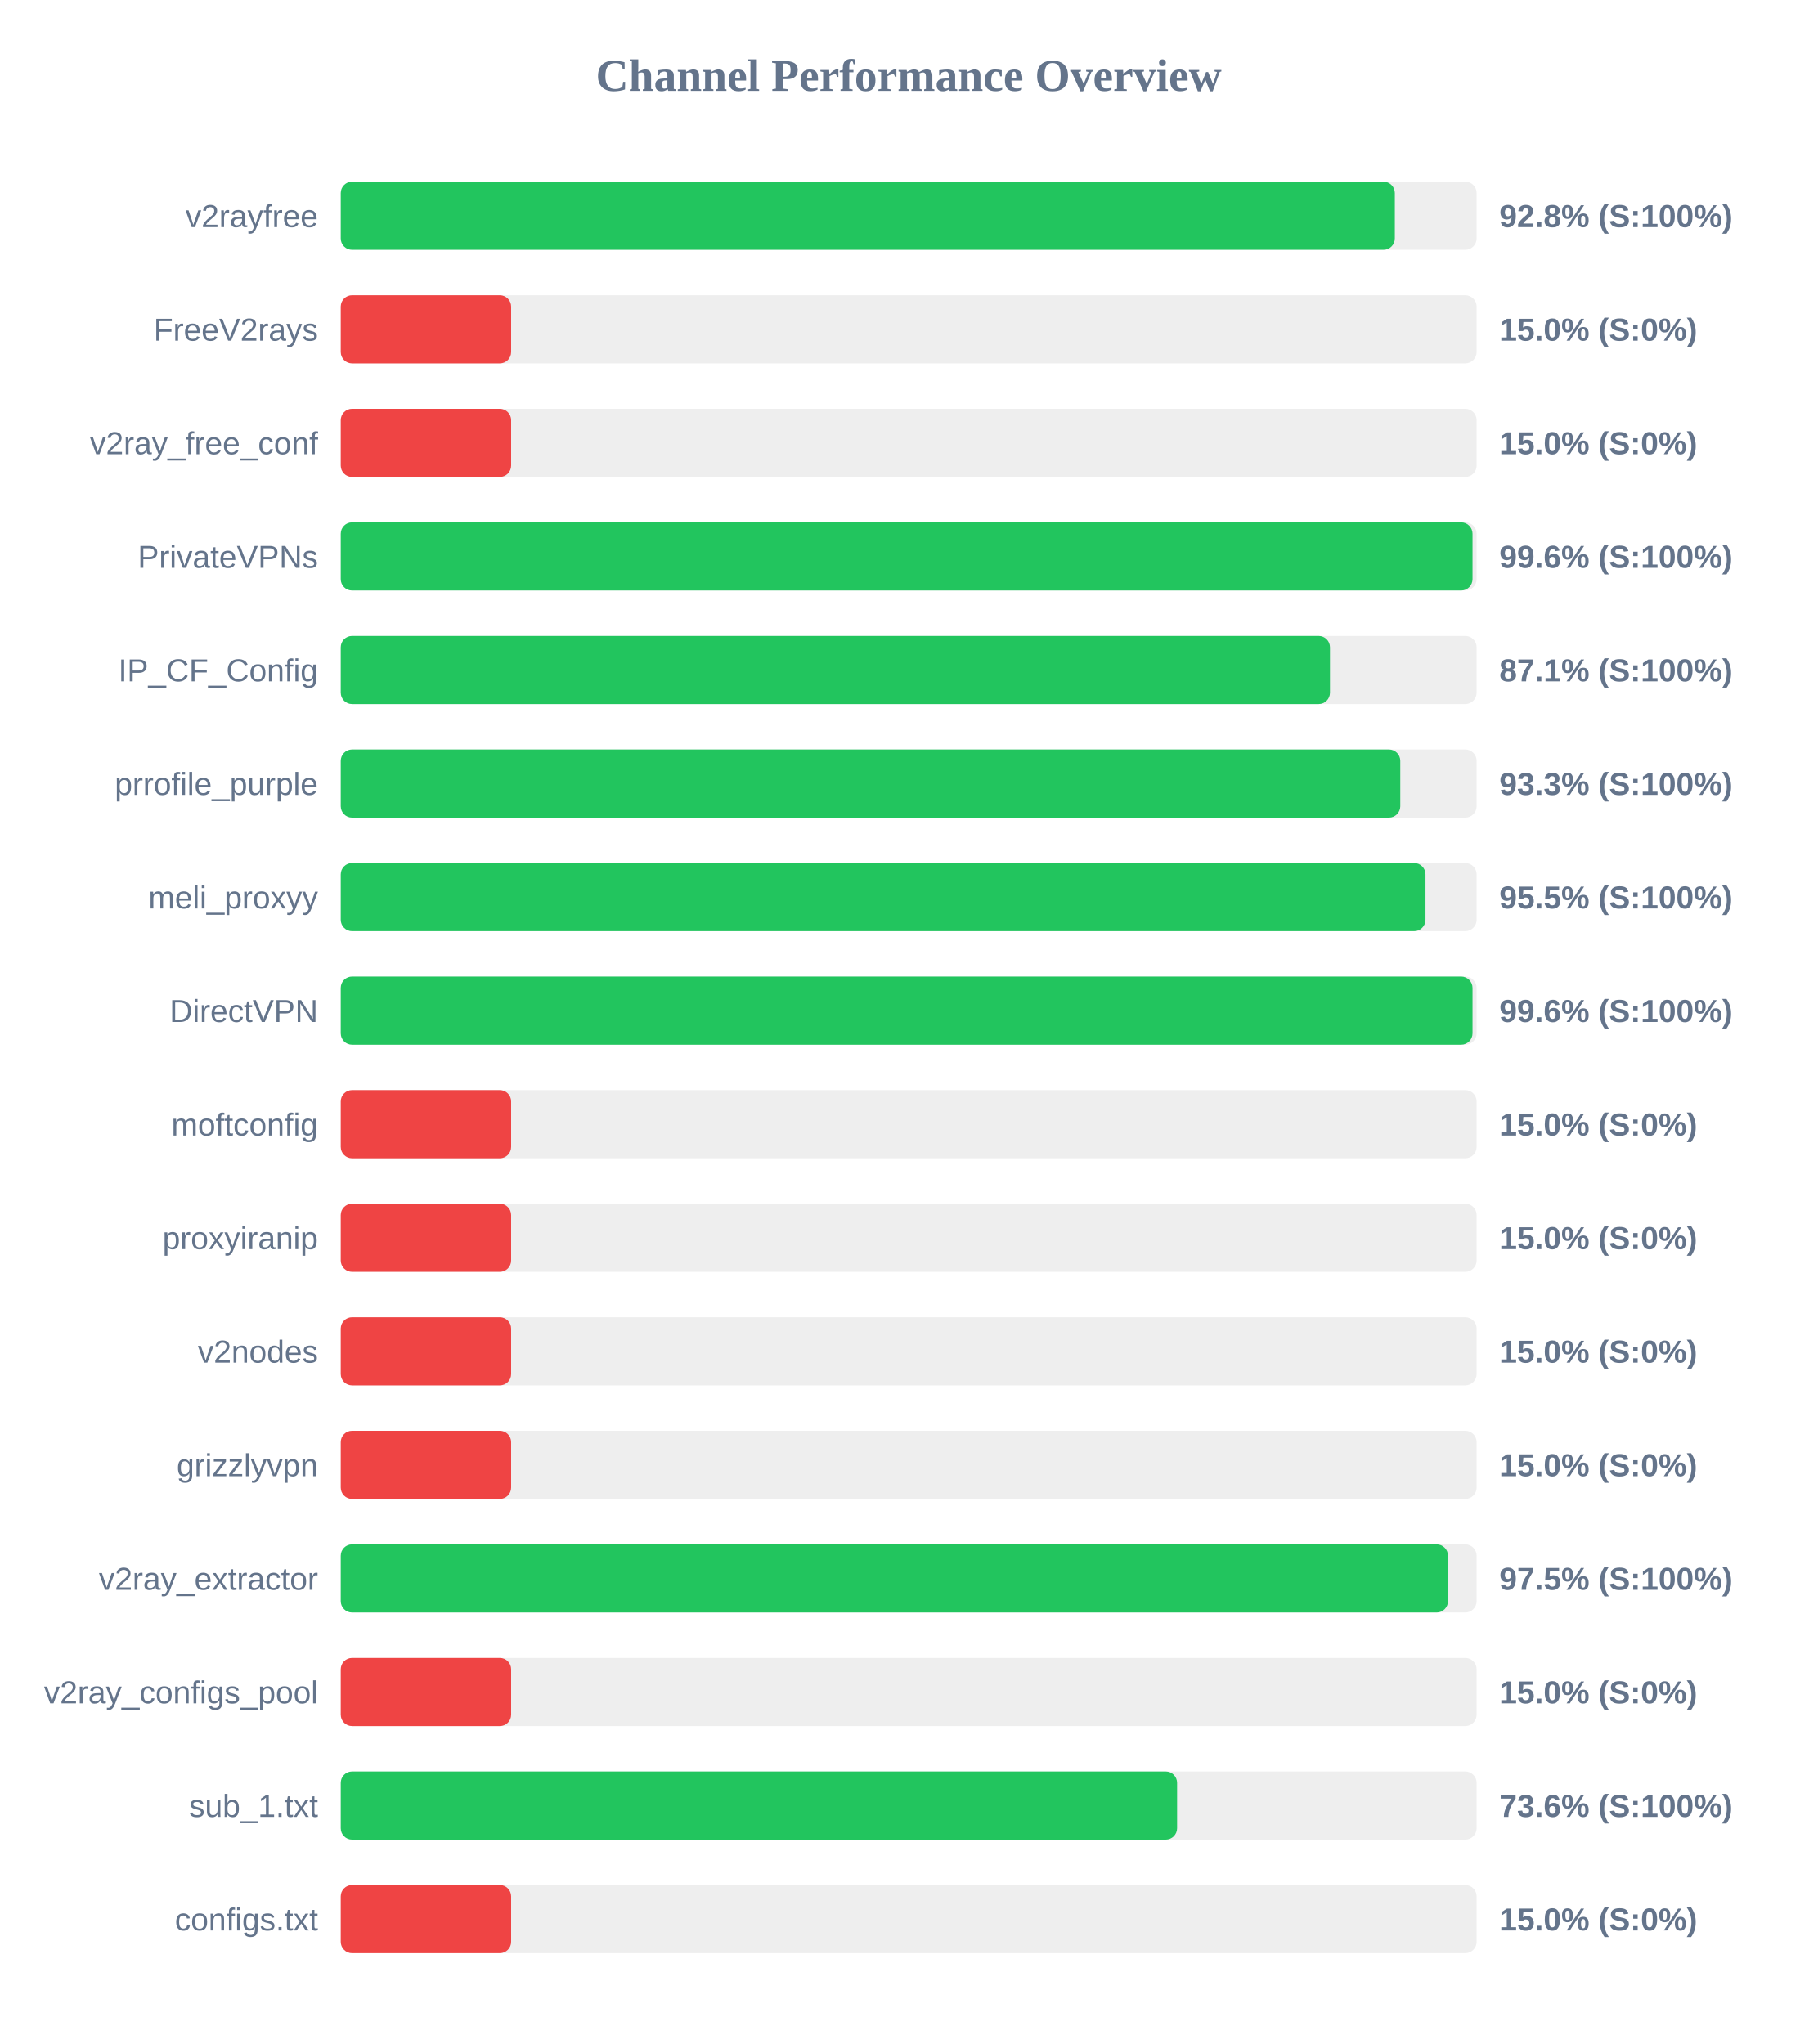
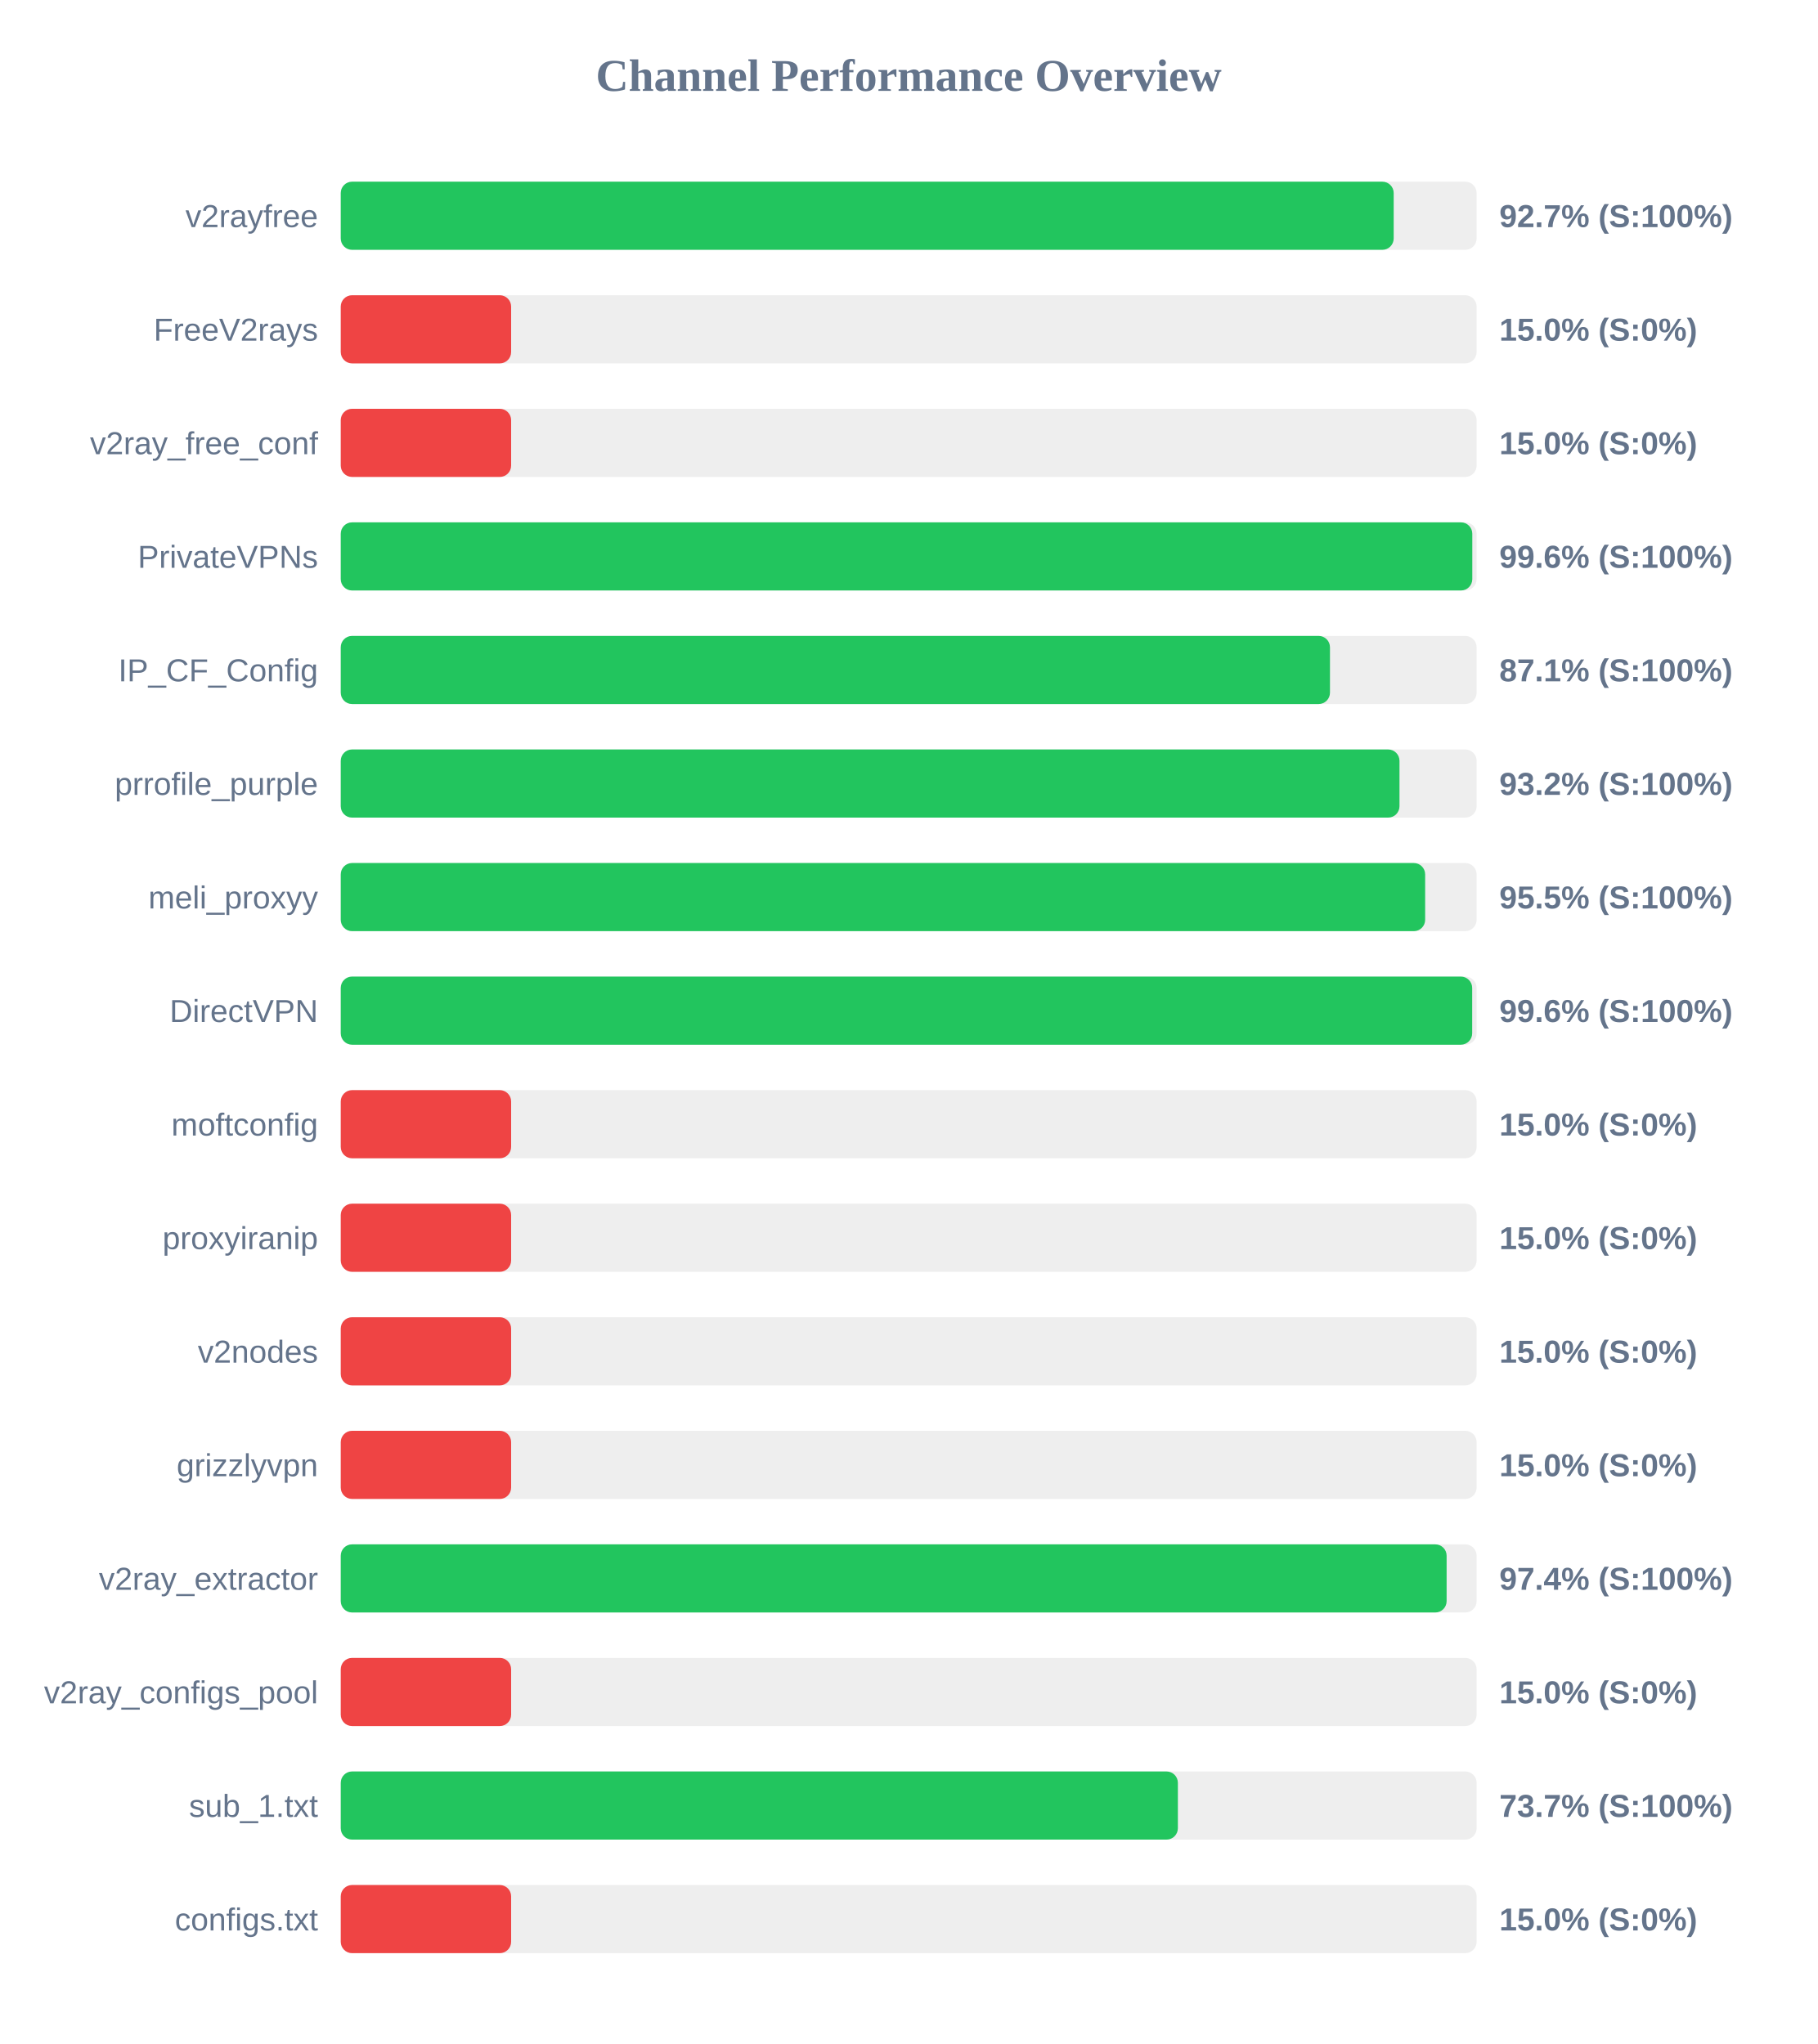
<svg xmlns="http://www.w3.org/2000/svg" width="800" height="900" version="1.1">
  <style>
        .row { font: 14px Arial; fill: #64748b; }
        .score { font: bold 14px Arial; fill: #64748b; }
    </style>
  <text x="400" y="40" text-anchor="middle" font-size="20px" font-weight="bold" fill="#64748b">Channel Performance Overview</text>
  <rect x="150" y="80" width="500" height="30" fill="#eee" rx="5" />
-   <rect x="150" y="80" width="464.0" height="30" fill="#22c55e" rx="5" />
+   <rect x="150" y="80" width="463.5" height="30" fill="#22c55e" rx="5" />
  <text x="140" y="100" text-anchor="end" class="row">v2rayfree</text>
-   <text x="660" y="100" text-anchor="start" class="score">92.8% (S:100%)</text>
+   <text x="660" y="100" text-anchor="start" class="score">92.7% (S:100%)</text>
  <rect x="150" y="130" width="500" height="30" fill="#eee" rx="5" />
  <rect x="150" y="130" width="75.0" height="30" fill="#ef4444" rx="5" />
  <text x="140" y="150" text-anchor="end" class="row">FreeV2rays</text>
  <text x="660" y="150" text-anchor="start" class="score">15.0% (S:0%)</text>
  <rect x="150" y="180" width="500" height="30" fill="#eee" rx="5" />
  <rect x="150" y="180" width="75.0" height="30" fill="#ef4444" rx="5" />
  <text x="140" y="200" text-anchor="end" class="row">v2ray_free_conf</text>
  <text x="660" y="200" text-anchor="start" class="score">15.0% (S:0%)</text>
  <rect x="150" y="230" width="500" height="30" fill="#eee" rx="5" />
-   <rect x="150" y="230" width="498.2" height="30" fill="#22c55e" rx="5" />
+   <rect x="150" y="230" width="498.1" height="30" fill="#22c55e" rx="5" />
  <text x="140" y="250" text-anchor="end" class="row">PrivateVPNs</text>
  <text x="660" y="250" text-anchor="start" class="score">99.6% (S:100%)</text>
  <rect x="150" y="280" width="500" height="30" fill="#eee" rx="5" />
  <rect x="150" y="280" width="435.45" height="30" fill="#22c55e" rx="5" />
  <text x="140" y="300" text-anchor="end" class="row">IP_CF_Config</text>
  <text x="660" y="300" text-anchor="start" class="score">87.1% (S:100%)</text>
  <rect x="150" y="330" width="500" height="30" fill="#eee" rx="5" />
-   <rect x="150" y="330" width="466.4" height="30" fill="#22c55e" rx="5" />
+   <rect x="150" y="330" width="466.05" height="30" fill="#22c55e" rx="5" />
  <text x="140" y="350" text-anchor="end" class="row">prrofile_purple</text>
-   <text x="660" y="350" text-anchor="start" class="score">93.3% (S:100%)</text>
+   <text x="660" y="350" text-anchor="start" class="score">93.2% (S:100%)</text>
  <rect x="150" y="380" width="500" height="30" fill="#eee" rx="5" />
-   <rect x="150" y="380" width="477.5" height="30" fill="#22c55e" rx="5" />
+   <rect x="150" y="380" width="477.35" height="30" fill="#22c55e" rx="5" />
  <text x="140" y="400" text-anchor="end" class="row">meli_proxyy</text>
  <text x="660" y="400" text-anchor="start" class="score">95.5% (S:100%)</text>
  <rect x="150" y="430" width="500" height="30" fill="#eee" rx="5" />
-   <rect x="150" y="430" width="498.2" height="30" fill="#22c55e" rx="5" />
+   <rect x="150" y="430" width="498.05" height="30" fill="#22c55e" rx="5" />
  <text x="140" y="450" text-anchor="end" class="row">DirectVPN</text>
  <text x="660" y="450" text-anchor="start" class="score">99.6% (S:100%)</text>
  <rect x="150" y="480" width="500" height="30" fill="#eee" rx="5" />
  <rect x="150" y="480" width="75.0" height="30" fill="#ef4444" rx="5" />
  <text x="140" y="500" text-anchor="end" class="row">moftconfig</text>
  <text x="660" y="500" text-anchor="start" class="score">15.0% (S:0%)</text>
  <rect x="150" y="530" width="500" height="30" fill="#eee" rx="5" />
  <rect x="150" y="530" width="75.0" height="30" fill="#ef4444" rx="5" />
  <text x="140" y="550" text-anchor="end" class="row">proxyiranip</text>
  <text x="660" y="550" text-anchor="start" class="score">15.0% (S:0%)</text>
  <rect x="150" y="580" width="500" height="30" fill="#eee" rx="5" />
  <rect x="150" y="580" width="75.0" height="30" fill="#ef4444" rx="5" />
  <text x="140" y="600" text-anchor="end" class="row">v2nodes</text>
  <text x="660" y="600" text-anchor="start" class="score">15.0% (S:0%)</text>
  <rect x="150" y="630" width="500" height="30" fill="#eee" rx="5" />
  <rect x="150" y="630" width="75.0" height="30" fill="#ef4444" rx="5" />
  <text x="140" y="650" text-anchor="end" class="row">grizzlyvpn</text>
  <text x="660" y="650" text-anchor="start" class="score">15.0% (S:0%)</text>
  <rect x="150" y="680" width="500" height="30" fill="#eee" rx="5" />
-   <rect x="150" y="680" width="487.4" height="30" fill="#22c55e" rx="5" />
+   <rect x="150" y="680" width="486.8" height="30" fill="#22c55e" rx="5" />
  <text x="140" y="700" text-anchor="end" class="row">v2ray_extractor</text>
-   <text x="660" y="700" text-anchor="start" class="score">97.5% (S:100%)</text>
+   <text x="660" y="700" text-anchor="start" class="score">97.4% (S:100%)</text>
  <rect x="150" y="730" width="500" height="30" fill="#eee" rx="5" />
  <rect x="150" y="730" width="75.0" height="30" fill="#ef4444" rx="5" />
  <text x="140" y="750" text-anchor="end" class="row">v2ray_configs_pool</text>
  <text x="660" y="750" text-anchor="start" class="score">15.0% (S:0%)</text>
  <rect x="150" y="780" width="500" height="30" fill="#eee" rx="5" />
-   <rect x="150" y="780" width="368.15" height="30" fill="#22c55e" rx="5" />
+   <rect x="150" y="780" width="368.5" height="30" fill="#22c55e" rx="5" />
  <text x="140" y="800" text-anchor="end" class="row">sub_1.txt</text>
-   <text x="660" y="800" text-anchor="start" class="score">73.6% (S:100%)</text>
+   <text x="660" y="800" text-anchor="start" class="score">73.7% (S:100%)</text>
  <rect x="150" y="830" width="500" height="30" fill="#eee" rx="5" />
  <rect x="150" y="830" width="75.0" height="30" fill="#ef4444" rx="5" />
  <text x="140" y="850" text-anchor="end" class="row">configs.txt</text>
  <text x="660" y="850" text-anchor="start" class="score">15.0% (S:0%)</text>
</svg>
